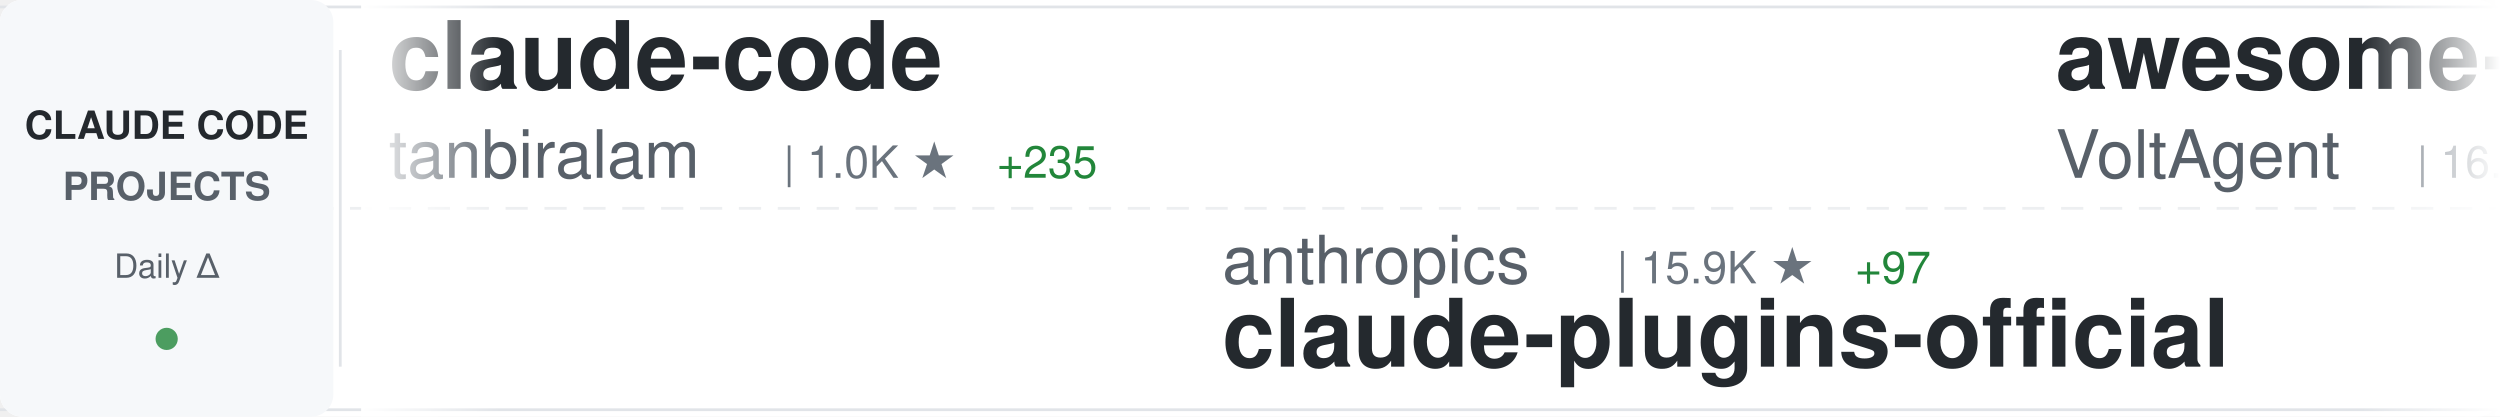
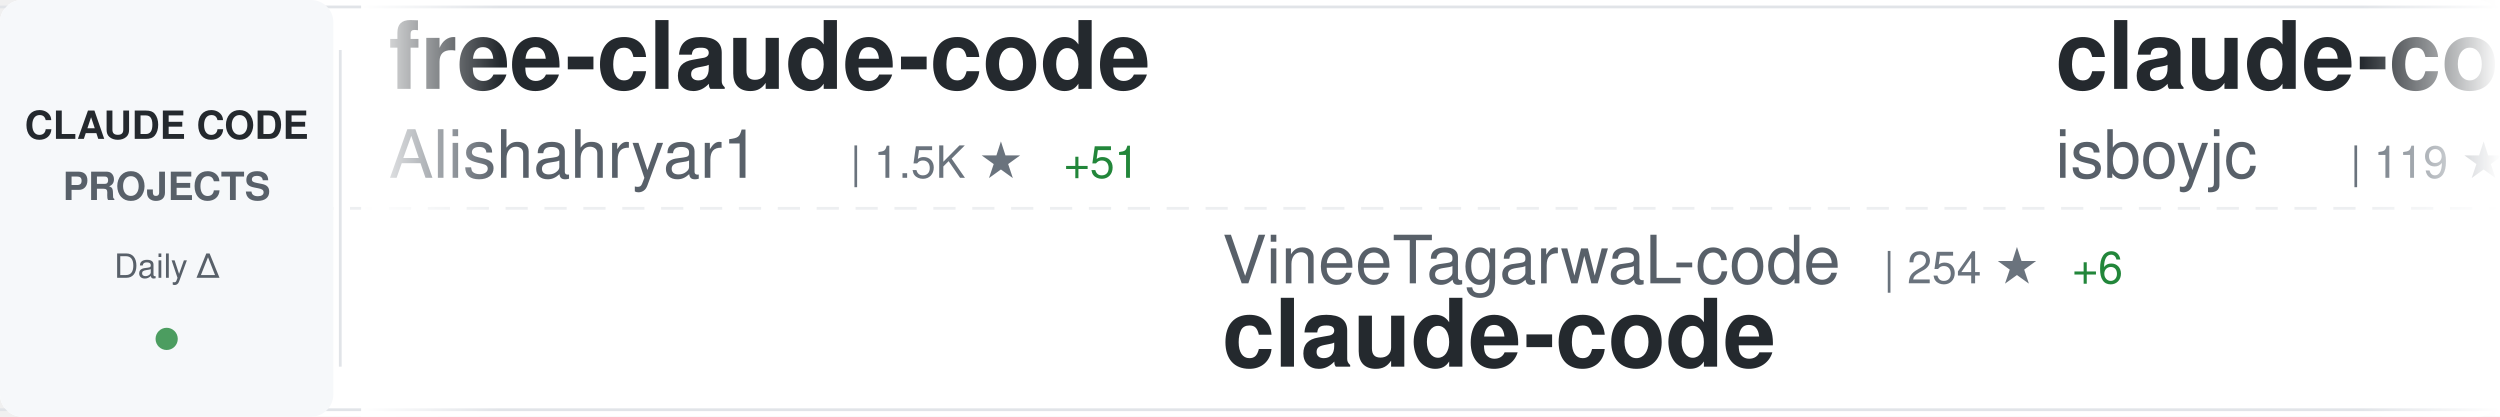
<svg xmlns="http://www.w3.org/2000/svg" width="900" height="150">
  <defs>
    <linearGradient id="awesomeLeftFade" x1="0%" y1="0%" x2="100%" y2="0%">
      <stop offset="0%" style="stop-color:#ffffff;stop-opacity:1" />
      <stop offset="100%" style="stop-color:#ffffff;stop-opacity:0" />
    </linearGradient>
    <linearGradient id="awesomeRightFade" x1="0%" y1="0%" x2="100%" y2="0%">
      <stop offset="0%" style="stop-color:#ffffff;stop-opacity:0" />
      <stop offset="100%" style="stop-color:#ffffff;stop-opacity:1" />
    </linearGradient>
  </defs>
  <rect width="900" height="150" fill="#ffffff" rx="8" />
  <rect x="0" y="2" width="900" height="1" fill="#e1e4e8" />
  <rect x="0" y="147" width="900" height="1" fill="#e1e4e8" />
  <line x1="0" y1="75" x2="900" y2="75" stroke="#e1e4e8" stroke-width="1" stroke-dasharray="8 6" opacity="0.6" />
  <rect x="0" y="0" width="120" height="150" fill="#f6f8fa" rx="8" />
  <text x="60" y="50" font-family="-apple-system, BlinkMacSystemFont, 'Segoe UI', Helvetica, Arial, sans-serif" font-size="14" font-weight="600" fill="#24292e" text-anchor="middle">CLAUDE CODE</text>
  <text x="60" y="72" font-family="-apple-system, BlinkMacSystemFont, 'Segoe UI', Helvetica, Arial, sans-serif" font-size="14" font-weight="600" fill="#586069" text-anchor="middle">PROJECTS</text>
  <text x="60" y="100" font-family="-apple-system, BlinkMacSystemFont, 'Segoe UI', Helvetica, Arial, sans-serif" font-size="12" font-weight="500" fill="#586069" text-anchor="middle">Daily Δ</text>
  <circle cx="60" cy="122" r="4" fill="#22863a" opacity="0.8" />
  <rect x="122" y="18" width="1" height="114" fill="#e1e4e8" />
  <clipPath id="awesomeTickerClip">
    <rect x="130" y="0" width="770" height="150" />
  </clipPath>
  <g clip-path="url(#awesomeTickerClip)">
    <g id="awesomeTickerItems">
      <animateTransform attributeName="transform" attributeType="XML" type="translate" from="0 0" to="-3000 0" dur="54s" repeatCount="indefinite" />
      <g transform="translate(0, 0)">
-         <text x="140" y="32" font-family="-apple-system, BlinkMacSystemFont, 'Segoe UI', Helvetica, Arial, sans-serif" font-size="34" font-weight="600" fill="#24292e">claude-code</text>
-         <text x="140" y="64" font-family="-apple-system, BlinkMacSystemFont, 'Segoe UI', Helvetica, Arial, sans-serif" font-size="24" font-weight="400" fill="#586069">tanbiralam</text>
-         <text x="282" y="64" font-family="-apple-system, BlinkMacSystemFont, 'Segoe UI', Helvetica, Arial, sans-serif" font-size="16" font-weight="500" fill="#6a737d">| 1.0K ★</text>
-         <text x="359" y="64" font-family="-apple-system, BlinkMacSystemFont, 'Segoe UI', Helvetica, Arial, sans-serif" font-size="16" font-weight="500" fill="#22863a"> +235</text>
+         <text x="140" y="32" font-family="-apple-system, BlinkMacSystemFont, 'Segoe UI', Helvetica, Arial, sans-serif" font-size="34" font-weight="600" fill="#24292e">free-claude-code</text>
+         <text x="140" y="64" font-family="-apple-system, BlinkMacSystemFont, 'Segoe UI', Helvetica, Arial, sans-serif" font-size="24" font-weight="400" fill="#586069">Alishahryar1</text>
+         <text x="306" y="64" font-family="-apple-system, BlinkMacSystemFont, 'Segoe UI', Helvetica, Arial, sans-serif" font-size="16" font-weight="500" fill="#6a737d">| 1.5K ★</text>
+         <text x="383" y="64" font-family="-apple-system, BlinkMacSystemFont, 'Segoe UI', Helvetica, Arial, sans-serif" font-size="16" font-weight="500" fill="#22863a"> +51</text>
      </g>
      <g transform="translate(300, 0)">
-         <text x="140" y="102" font-family="-apple-system, BlinkMacSystemFont, 'Segoe UI', Helvetica, Arial, sans-serif" font-size="24" font-weight="400" fill="#586069">anthropics</text>
-         <text x="282" y="102" font-family="-apple-system, BlinkMacSystemFont, 'Segoe UI', Helvetica, Arial, sans-serif" font-size="16" font-weight="500" fill="#6a737d">| 15.9K ★</text>
-         <text x="368" y="102" font-family="-apple-system, BlinkMacSystemFont, 'Segoe UI', Helvetica, Arial, sans-serif" font-size="16" font-weight="500" fill="#22863a"> +97</text>
-         <text x="140" y="132" font-family="-apple-system, BlinkMacSystemFont, 'Segoe UI', Helvetica, Arial, sans-serif" font-size="34" font-weight="600" fill="#24292e">claude-plugins-official</text>
+         <text x="140" y="102" font-family="-apple-system, BlinkMacSystemFont, 'Segoe UI', Helvetica, Arial, sans-serif" font-size="24" font-weight="400" fill="#586069">VineeTagarwaL-code</text>
+         <text x="378" y="102" font-family="-apple-system, BlinkMacSystemFont, 'Segoe UI', Helvetica, Arial, sans-serif" font-size="16" font-weight="500" fill="#6a737d">| 254 ★</text>
+         <text x="446" y="102" font-family="-apple-system, BlinkMacSystemFont, 'Segoe UI', Helvetica, Arial, sans-serif" font-size="16" font-weight="500" fill="#22863a"> +6</text>
+         <text x="140" y="132" font-family="-apple-system, BlinkMacSystemFont, 'Segoe UI', Helvetica, Arial, sans-serif" font-size="34" font-weight="600" fill="#24292e">claude-code</text>
      </g>
      <g transform="translate(600, 0)">
-         <text x="140" y="32" font-family="-apple-system, BlinkMacSystemFont, 'Segoe UI', Helvetica, Arial, sans-serif" font-size="34" font-weight="600" fill="#24292e">awesome-claude-code-suba...</text>
-         <text x="140" y="64" font-family="-apple-system, BlinkMacSystemFont, 'Segoe UI', Helvetica, Arial, sans-serif" font-size="24" font-weight="400" fill="#586069">VoltAgent</text>
-         <text x="270" y="64" font-family="-apple-system, BlinkMacSystemFont, 'Segoe UI', Helvetica, Arial, sans-serif" font-size="16" font-weight="500" fill="#6a737d">| 16.1K ★</text>
-         <text x="356" y="64" font-family="-apple-system, BlinkMacSystemFont, 'Segoe UI', Helvetica, Arial, sans-serif" font-size="16" font-weight="500" fill="#22863a"> +122</text>
+         <text x="140" y="32" font-family="-apple-system, BlinkMacSystemFont, 'Segoe UI', Helvetica, Arial, sans-serif" font-size="34" font-weight="600" fill="#24292e">claude-code</text>
+         <text x="140" y="64" font-family="-apple-system, BlinkMacSystemFont, 'Segoe UI', Helvetica, Arial, sans-serif" font-size="24" font-weight="400" fill="#586069">isboyjc</text>
+         <text x="246" y="64" font-family="-apple-system, BlinkMacSystemFont, 'Segoe UI', Helvetica, Arial, sans-serif" font-size="16" font-weight="500" fill="#6a737d">| 119 ★</text>
+         <text x="314" y="64" font-family="-apple-system, BlinkMacSystemFont, 'Segoe UI', Helvetica, Arial, sans-serif" font-size="16" font-weight="500" fill="#22863a"> +21</text>
      </g>
      <g transform="translate(900, 0)">
-         <text x="140" y="102" font-family="-apple-system, BlinkMacSystemFont, 'Segoe UI', Helvetica, Arial, sans-serif" font-size="24" font-weight="400" fill="#586069">lintsinghua</text>
-         <text x="294" y="102" font-family="-apple-system, BlinkMacSystemFont, 'Segoe UI', Helvetica, Arial, sans-serif" font-size="16" font-weight="500" fill="#6a737d">| 1.6K ★</text>
-         <text x="371" y="102" font-family="-apple-system, BlinkMacSystemFont, 'Segoe UI', Helvetica, Arial, sans-serif" font-size="16" font-weight="500" fill="#22863a"> +316</text>
-         <text x="140" y="132" font-family="-apple-system, BlinkMacSystemFont, 'Segoe UI', Helvetica, Arial, sans-serif" font-size="34" font-weight="600" fill="#24292e">claude-code-book</text>
+         <text x="140" y="102" font-family="-apple-system, BlinkMacSystemFont, 'Segoe UI', Helvetica, Arial, sans-serif" font-size="24" font-weight="400" fill="#586069">codeaashu</text>
+         <text x="270" y="102" font-family="-apple-system, BlinkMacSystemFont, 'Segoe UI', Helvetica, Arial, sans-serif" font-size="16" font-weight="500" fill="#6a737d">| 1.2K ★</text>
+         <text x="347" y="102" font-family="-apple-system, BlinkMacSystemFont, 'Segoe UI', Helvetica, Arial, sans-serif" font-size="16" font-weight="500" fill="#22863a"> +211</text>
+         <text x="140" y="132" font-family="-apple-system, BlinkMacSystemFont, 'Segoe UI', Helvetica, Arial, sans-serif" font-size="34" font-weight="600" fill="#24292e">claude-code</text>
      </g>
      <g transform="translate(1200, 0)">
-         <text x="140" y="32" font-family="-apple-system, BlinkMacSystemFont, 'Segoe UI', Helvetica, Arial, sans-serif" font-size="34" font-weight="600" fill="#24292e">claude-code-system-promp...</text>
-         <text x="140" y="64" font-family="-apple-system, BlinkMacSystemFont, 'Segoe UI', Helvetica, Arial, sans-serif" font-size="24" font-weight="400" fill="#586069">Piebald-AI</text>
-         <text x="282" y="64" font-family="-apple-system, BlinkMacSystemFont, 'Segoe UI', Helvetica, Arial, sans-serif" font-size="16" font-weight="500" fill="#6a737d">| 8.1K ★</text>
-         <text x="359" y="64" font-family="-apple-system, BlinkMacSystemFont, 'Segoe UI', Helvetica, Arial, sans-serif" font-size="16" font-weight="500" fill="#22863a"> +99</text>
+         <text x="140" y="32" font-family="-apple-system, BlinkMacSystemFont, 'Segoe UI', Helvetica, Arial, sans-serif" font-size="34" font-weight="600" fill="#24292e">claude-code-source-build</text>
+         <text x="140" y="64" font-family="-apple-system, BlinkMacSystemFont, 'Segoe UI', Helvetica, Arial, sans-serif" font-size="24" font-weight="400" fill="#586069">andrew-kramer-inno</text>
+         <text x="378" y="64" font-family="-apple-system, BlinkMacSystemFont, 'Segoe UI', Helvetica, Arial, sans-serif" font-size="16" font-weight="500" fill="#6a737d">| 499 ★</text>
+         <text x="446" y="64" font-family="-apple-system, BlinkMacSystemFont, 'Segoe UI', Helvetica, Arial, sans-serif" font-size="16" font-weight="500" fill="#22863a"> +48</text>
      </g>
      <g transform="translate(1500, 0)">
-         <text x="140" y="102" font-family="-apple-system, BlinkMacSystemFont, 'Segoe UI', Helvetica, Arial, sans-serif" font-size="24" font-weight="400" fill="#586069">carlvellotti</text>
-         <text x="306" y="102" font-family="-apple-system, BlinkMacSystemFont, 'Segoe UI', Helvetica, Arial, sans-serif" font-size="16" font-weight="500" fill="#6a737d">| 1.7K ★</text>
-         <text x="383" y="102" font-family="-apple-system, BlinkMacSystemFont, 'Segoe UI', Helvetica, Arial, sans-serif" font-size="16" font-weight="500" fill="#22863a"> +9</text>
-         <text x="140" y="132" font-family="-apple-system, BlinkMacSystemFont, 'Segoe UI', Helvetica, Arial, sans-serif" font-size="34" font-weight="600" fill="#24292e">claude-code-pm-course</text>
+         <text x="140" y="102" font-family="-apple-system, BlinkMacSystemFont, 'Segoe UI', Helvetica, Arial, sans-serif" font-size="24" font-weight="400" fill="#586069">KPR111</text>
+         <text x="234" y="102" font-family="-apple-system, BlinkMacSystemFont, 'Segoe UI', Helvetica, Arial, sans-serif" font-size="16" font-weight="500" fill="#6a737d">| 14 ★</text>
+         <text x="140" y="132" font-family="-apple-system, BlinkMacSystemFont, 'Segoe UI', Helvetica, Arial, sans-serif" font-size="34" font-weight="600" fill="#24292e">Claude-Code</text>
      </g>
      <g transform="translate(1800, 0)">
-         <text x="140" y="32" font-family="-apple-system, BlinkMacSystemFont, 'Segoe UI', Helvetica, Arial, sans-serif" font-size="34" font-weight="600" fill="#24292e">claude-code-showcase</text>
-         <text x="140" y="64" font-family="-apple-system, BlinkMacSystemFont, 'Segoe UI', Helvetica, Arial, sans-serif" font-size="24" font-weight="400" fill="#586069">ChrisWiles</text>
-         <text x="282" y="64" font-family="-apple-system, BlinkMacSystemFont, 'Segoe UI', Helvetica, Arial, sans-serif" font-size="16" font-weight="500" fill="#6a737d">| 5.7K ★</text>
-         <text x="359" y="64" font-family="-apple-system, BlinkMacSystemFont, 'Segoe UI', Helvetica, Arial, sans-serif" font-size="16" font-weight="500" fill="#22863a"> +17</text>
+         <text x="140" y="32" font-family="-apple-system, BlinkMacSystemFont, 'Segoe UI', Helvetica, Arial, sans-serif" font-size="34" font-weight="600" fill="#24292e">claude-plugins-official</text>
+         <text x="140" y="64" font-family="-apple-system, BlinkMacSystemFont, 'Segoe UI', Helvetica, Arial, sans-serif" font-size="24" font-weight="400" fill="#586069">anthropics</text>
+         <text x="282" y="64" font-family="-apple-system, BlinkMacSystemFont, 'Segoe UI', Helvetica, Arial, sans-serif" font-size="16" font-weight="500" fill="#6a737d">| 15.9K ★</text>
+         <text x="368" y="64" font-family="-apple-system, BlinkMacSystemFont, 'Segoe UI', Helvetica, Arial, sans-serif" font-size="16" font-weight="500" fill="#22863a"> +100</text>
      </g>
      <g transform="translate(2100, 0)">
-         <text x="140" y="102" font-family="-apple-system, BlinkMacSystemFont, 'Segoe UI', Helvetica, Arial, sans-serif" font-size="24" font-weight="400" fill="#586069">ultraworkers</text>
-         <text x="306" y="102" font-family="-apple-system, BlinkMacSystemFont, 'Segoe UI', Helvetica, Arial, sans-serif" font-size="16" font-weight="500" fill="#6a737d">| 4.2K ★</text>
-         <text x="383" y="102" font-family="-apple-system, BlinkMacSystemFont, 'Segoe UI', Helvetica, Arial, sans-serif" font-size="16" font-weight="500" fill="#22863a"> +3.4K</text>
-         <text x="140" y="132" font-family="-apple-system, BlinkMacSystemFont, 'Segoe UI', Helvetica, Arial, sans-serif" font-size="34" font-weight="600" fill="#24292e">claw-code-parity</text>
+         <text x="140" y="102" font-family="-apple-system, BlinkMacSystemFont, 'Segoe UI', Helvetica, Arial, sans-serif" font-size="24" font-weight="400" fill="#586069">router-for-me</text>
+         <text x="318" y="102" font-family="-apple-system, BlinkMacSystemFont, 'Segoe UI', Helvetica, Arial, sans-serif" font-size="16" font-weight="500" fill="#6a737d">| 22.7K ★</text>
+         <text x="404" y="102" font-family="-apple-system, BlinkMacSystemFont, 'Segoe UI', Helvetica, Arial, sans-serif" font-size="16" font-weight="500" fill="#22863a"> +397</text>
+         <text x="140" y="132" font-family="-apple-system, BlinkMacSystemFont, 'Segoe UI', Helvetica, Arial, sans-serif" font-size="34" font-weight="600" fill="#24292e">CLIProxyAPI</text>
      </g>
      <g transform="translate(2400, 0)">
-         <text x="140" y="32" font-family="-apple-system, BlinkMacSystemFont, 'Segoe UI', Helvetica, Arial, sans-serif" font-size="34" font-weight="600" fill="#24292e">claude-code-reverse</text>
-         <text x="140" y="64" font-family="-apple-system, BlinkMacSystemFont, 'Segoe UI', Helvetica, Arial, sans-serif" font-size="24" font-weight="400" fill="#586069">Yuyz0112</text>
-         <text x="258" y="64" font-family="-apple-system, BlinkMacSystemFont, 'Segoe UI', Helvetica, Arial, sans-serif" font-size="16" font-weight="500" fill="#6a737d">| 2.3K ★</text>
-         <text x="335" y="64" font-family="-apple-system, BlinkMacSystemFont, 'Segoe UI', Helvetica, Arial, sans-serif" font-size="16" font-weight="500" fill="#22863a"> +9</text>
+         <text x="140" y="32" font-family="-apple-system, BlinkMacSystemFont, 'Segoe UI', Helvetica, Arial, sans-serif" font-size="34" font-weight="600" fill="#24292e">claude-code-infrastructu...</text>
+         <text x="140" y="64" font-family="-apple-system, BlinkMacSystemFont, 'Segoe UI', Helvetica, Arial, sans-serif" font-size="24" font-weight="400" fill="#586069">diet103</text>
+         <text x="246" y="64" font-family="-apple-system, BlinkMacSystemFont, 'Segoe UI', Helvetica, Arial, sans-serif" font-size="16" font-weight="500" fill="#6a737d">| 9.4K ★</text>
+         <text x="323" y="64" font-family="-apple-system, BlinkMacSystemFont, 'Segoe UI', Helvetica, Arial, sans-serif" font-size="16" font-weight="500" fill="#22863a"> +11</text>
      </g>
      <g transform="translate(2700, 0)">
-         <text x="140" y="102" font-family="-apple-system, BlinkMacSystemFont, 'Segoe UI', Helvetica, Arial, sans-serif" font-size="24" font-weight="400" fill="#586069">huangserva</text>
-         <text x="282" y="102" font-family="-apple-system, BlinkMacSystemFont, 'Segoe UI', Helvetica, Arial, sans-serif" font-size="16" font-weight="500" fill="#6a737d">| 481 ★</text>
-         <text x="350" y="102" font-family="-apple-system, BlinkMacSystemFont, 'Segoe UI', Helvetica, Arial, sans-serif" font-size="16" font-weight="500" fill="#22863a"> +41</text>
-         <text x="140" y="132" font-family="-apple-system, BlinkMacSystemFont, 'Segoe UI', Helvetica, Arial, sans-serif" font-size="34" font-weight="600" fill="#24292e">claude-code-cli</text>
+         <text x="140" y="102" font-family="-apple-system, BlinkMacSystemFont, 'Segoe UI', Helvetica, Arial, sans-serif" font-size="24" font-weight="400" fill="#586069">Piebald-AI</text>
+         <text x="282" y="102" font-family="-apple-system, BlinkMacSystemFont, 'Segoe UI', Helvetica, Arial, sans-serif" font-size="16" font-weight="500" fill="#6a737d">| 8.2K ★</text>
+         <text x="359" y="102" font-family="-apple-system, BlinkMacSystemFont, 'Segoe UI', Helvetica, Arial, sans-serif" font-size="16" font-weight="500" fill="#22863a"> +90</text>
+         <text x="140" y="132" font-family="-apple-system, BlinkMacSystemFont, 'Segoe UI', Helvetica, Arial, sans-serif" font-size="34" font-weight="600" fill="#24292e">claude-code-system-promp...</text>
      </g>
      <g transform="translate(3000, 0)">
-         <text x="140" y="32" font-family="-apple-system, BlinkMacSystemFont, 'Segoe UI', Helvetica, Arial, sans-serif" font-size="34" font-weight="600" fill="#24292e">claude-code</text>
-         <text x="140" y="64" font-family="-apple-system, BlinkMacSystemFont, 'Segoe UI', Helvetica, Arial, sans-serif" font-size="24" font-weight="400" fill="#586069">tanbiralam</text>
-         <text x="282" y="64" font-family="-apple-system, BlinkMacSystemFont, 'Segoe UI', Helvetica, Arial, sans-serif" font-size="16" font-weight="500" fill="#6a737d">| 1.0K ★</text>
-         <text x="359" y="64" font-family="-apple-system, BlinkMacSystemFont, 'Segoe UI', Helvetica, Arial, sans-serif" font-size="16" font-weight="500" fill="#22863a"> +235</text>
+         <text x="140" y="32" font-family="-apple-system, BlinkMacSystemFont, 'Segoe UI', Helvetica, Arial, sans-serif" font-size="34" font-weight="600" fill="#24292e">free-claude-code</text>
+         <text x="140" y="64" font-family="-apple-system, BlinkMacSystemFont, 'Segoe UI', Helvetica, Arial, sans-serif" font-size="24" font-weight="400" fill="#586069">Alishahryar1</text>
+         <text x="306" y="64" font-family="-apple-system, BlinkMacSystemFont, 'Segoe UI', Helvetica, Arial, sans-serif" font-size="16" font-weight="500" fill="#6a737d">| 1.5K ★</text>
+         <text x="383" y="64" font-family="-apple-system, BlinkMacSystemFont, 'Segoe UI', Helvetica, Arial, sans-serif" font-size="16" font-weight="500" fill="#22863a"> +51</text>
      </g>
      <g transform="translate(3300, 0)">
-         <text x="140" y="102" font-family="-apple-system, BlinkMacSystemFont, 'Segoe UI', Helvetica, Arial, sans-serif" font-size="24" font-weight="400" fill="#586069">anthropics</text>
-         <text x="282" y="102" font-family="-apple-system, BlinkMacSystemFont, 'Segoe UI', Helvetica, Arial, sans-serif" font-size="16" font-weight="500" fill="#6a737d">| 15.9K ★</text>
-         <text x="368" y="102" font-family="-apple-system, BlinkMacSystemFont, 'Segoe UI', Helvetica, Arial, sans-serif" font-size="16" font-weight="500" fill="#22863a"> +97</text>
-         <text x="140" y="132" font-family="-apple-system, BlinkMacSystemFont, 'Segoe UI', Helvetica, Arial, sans-serif" font-size="34" font-weight="600" fill="#24292e">claude-plugins-official</text>
+         <text x="140" y="102" font-family="-apple-system, BlinkMacSystemFont, 'Segoe UI', Helvetica, Arial, sans-serif" font-size="24" font-weight="400" fill="#586069">VineeTagarwaL-code</text>
+         <text x="378" y="102" font-family="-apple-system, BlinkMacSystemFont, 'Segoe UI', Helvetica, Arial, sans-serif" font-size="16" font-weight="500" fill="#6a737d">| 254 ★</text>
+         <text x="446" y="102" font-family="-apple-system, BlinkMacSystemFont, 'Segoe UI', Helvetica, Arial, sans-serif" font-size="16" font-weight="500" fill="#22863a"> +6</text>
+         <text x="140" y="132" font-family="-apple-system, BlinkMacSystemFont, 'Segoe UI', Helvetica, Arial, sans-serif" font-size="34" font-weight="600" fill="#24292e">claude-code</text>
      </g>
      <g transform="translate(3600, 0)">
-         <text x="140" y="32" font-family="-apple-system, BlinkMacSystemFont, 'Segoe UI', Helvetica, Arial, sans-serif" font-size="34" font-weight="600" fill="#24292e">awesome-claude-code-suba...</text>
-         <text x="140" y="64" font-family="-apple-system, BlinkMacSystemFont, 'Segoe UI', Helvetica, Arial, sans-serif" font-size="24" font-weight="400" fill="#586069">VoltAgent</text>
-         <text x="270" y="64" font-family="-apple-system, BlinkMacSystemFont, 'Segoe UI', Helvetica, Arial, sans-serif" font-size="16" font-weight="500" fill="#6a737d">| 16.1K ★</text>
-         <text x="356" y="64" font-family="-apple-system, BlinkMacSystemFont, 'Segoe UI', Helvetica, Arial, sans-serif" font-size="16" font-weight="500" fill="#22863a"> +122</text>
+         <text x="140" y="32" font-family="-apple-system, BlinkMacSystemFont, 'Segoe UI', Helvetica, Arial, sans-serif" font-size="34" font-weight="600" fill="#24292e">claude-code</text>
+         <text x="140" y="64" font-family="-apple-system, BlinkMacSystemFont, 'Segoe UI', Helvetica, Arial, sans-serif" font-size="24" font-weight="400" fill="#586069">isboyjc</text>
+         <text x="246" y="64" font-family="-apple-system, BlinkMacSystemFont, 'Segoe UI', Helvetica, Arial, sans-serif" font-size="16" font-weight="500" fill="#6a737d">| 119 ★</text>
+         <text x="314" y="64" font-family="-apple-system, BlinkMacSystemFont, 'Segoe UI', Helvetica, Arial, sans-serif" font-size="16" font-weight="500" fill="#22863a"> +21</text>
      </g>
      <g transform="translate(3900, 0)">
-         <text x="140" y="102" font-family="-apple-system, BlinkMacSystemFont, 'Segoe UI', Helvetica, Arial, sans-serif" font-size="24" font-weight="400" fill="#586069">lintsinghua</text>
-         <text x="294" y="102" font-family="-apple-system, BlinkMacSystemFont, 'Segoe UI', Helvetica, Arial, sans-serif" font-size="16" font-weight="500" fill="#6a737d">| 1.6K ★</text>
-         <text x="371" y="102" font-family="-apple-system, BlinkMacSystemFont, 'Segoe UI', Helvetica, Arial, sans-serif" font-size="16" font-weight="500" fill="#22863a"> +316</text>
-         <text x="140" y="132" font-family="-apple-system, BlinkMacSystemFont, 'Segoe UI', Helvetica, Arial, sans-serif" font-size="34" font-weight="600" fill="#24292e">claude-code-book</text>
+         <text x="140" y="102" font-family="-apple-system, BlinkMacSystemFont, 'Segoe UI', Helvetica, Arial, sans-serif" font-size="24" font-weight="400" fill="#586069">codeaashu</text>
+         <text x="270" y="102" font-family="-apple-system, BlinkMacSystemFont, 'Segoe UI', Helvetica, Arial, sans-serif" font-size="16" font-weight="500" fill="#6a737d">| 1.2K ★</text>
+         <text x="347" y="102" font-family="-apple-system, BlinkMacSystemFont, 'Segoe UI', Helvetica, Arial, sans-serif" font-size="16" font-weight="500" fill="#22863a"> +211</text>
+         <text x="140" y="132" font-family="-apple-system, BlinkMacSystemFont, 'Segoe UI', Helvetica, Arial, sans-serif" font-size="34" font-weight="600" fill="#24292e">claude-code</text>
      </g>
    </g>
  </g>
  <rect x="130" y="0" width="50" height="150" fill="url(#awesomeLeftFade)" />
  <rect x="850" y="0" width="50" height="150" fill="url(#awesomeRightFade)" />
</svg>
